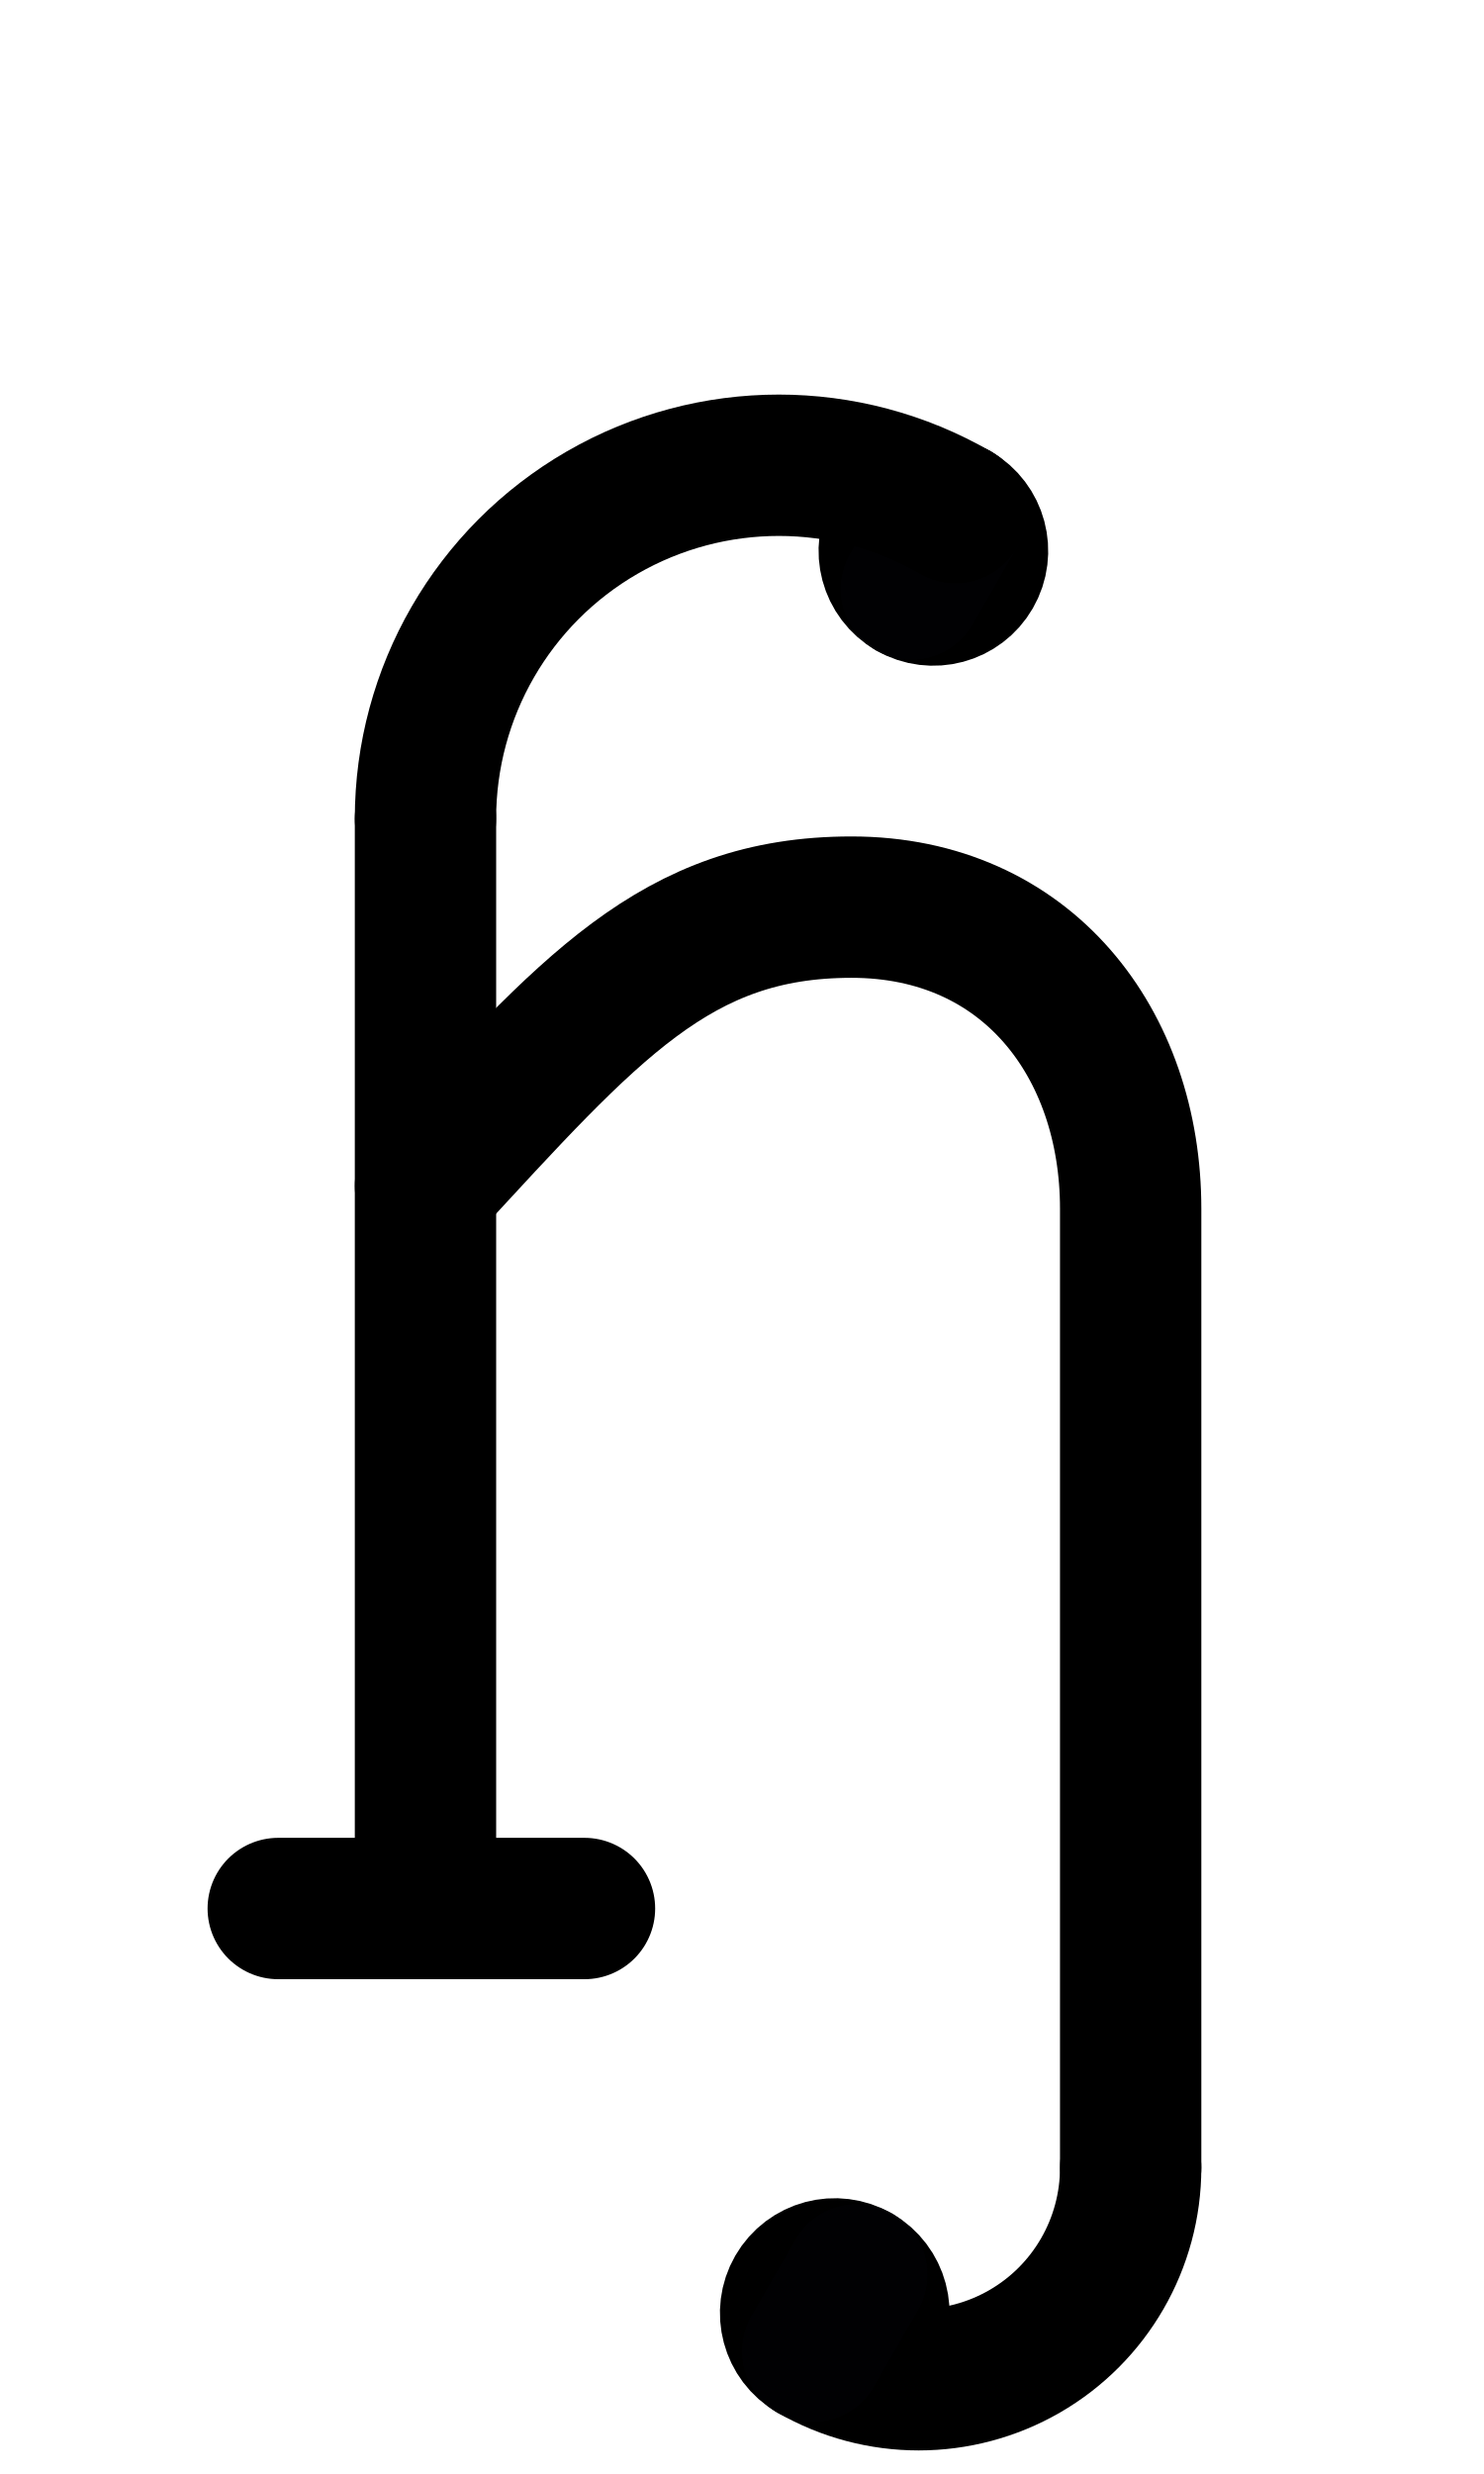
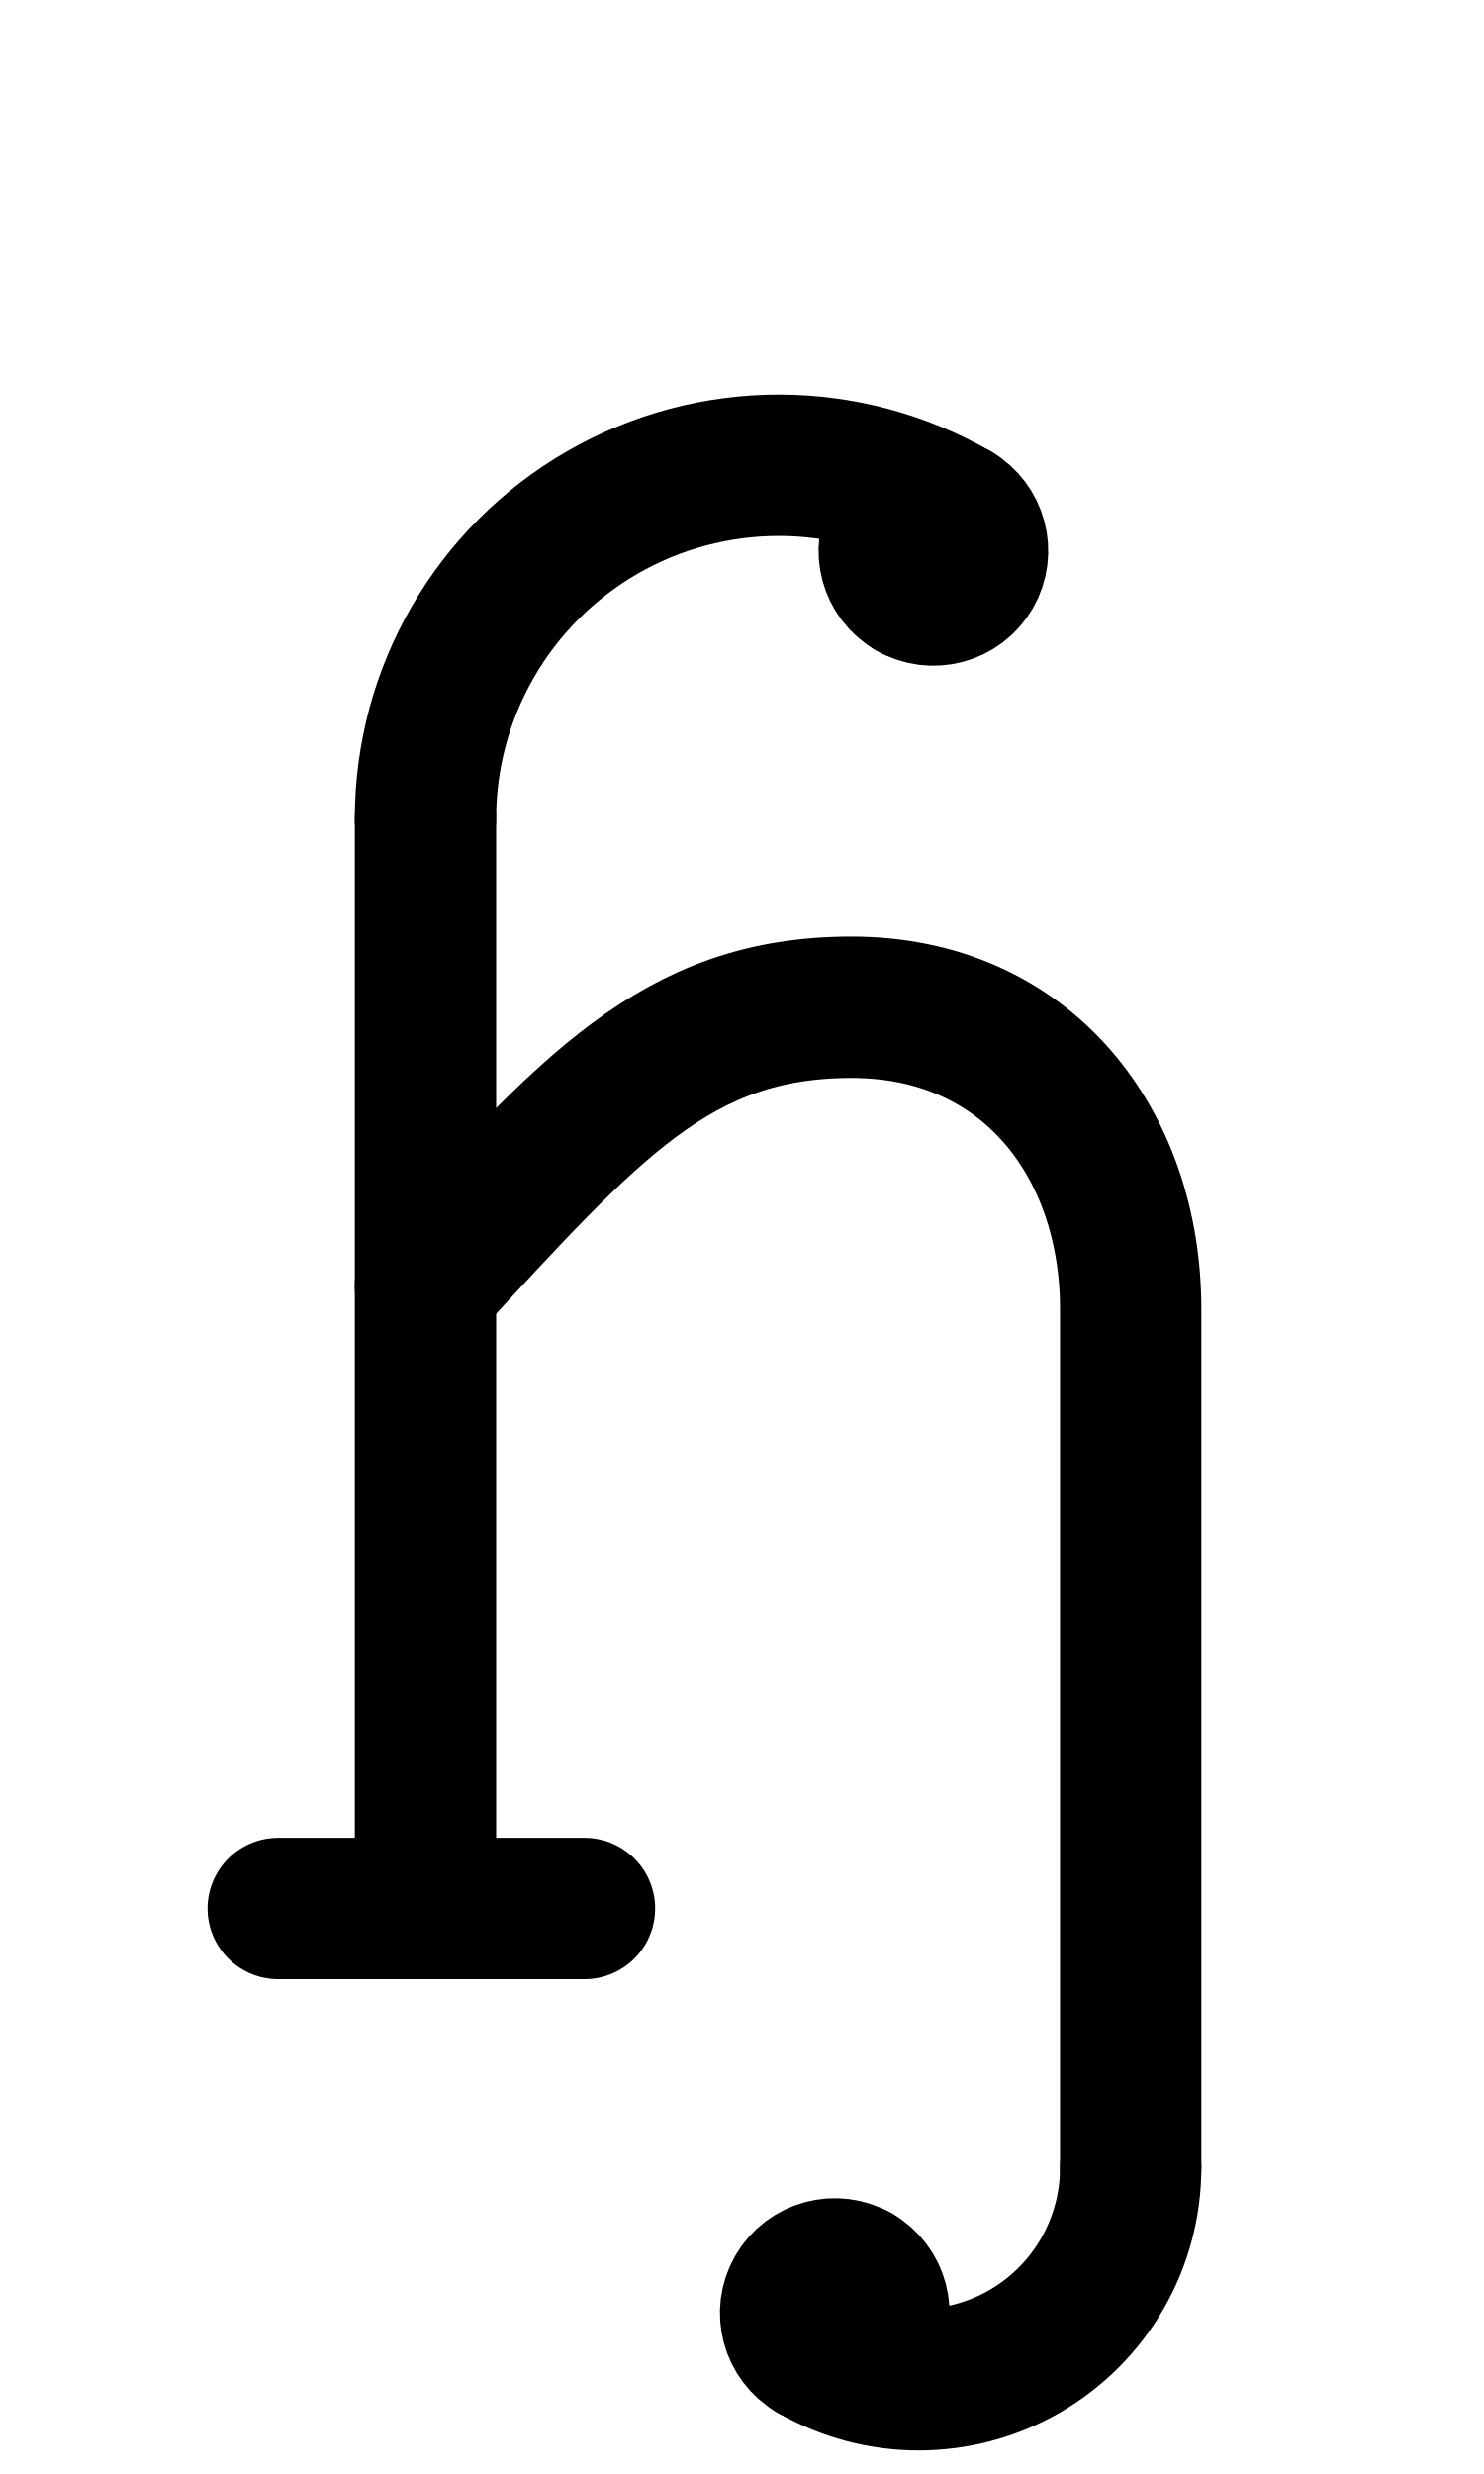
<svg xmlns="http://www.w3.org/2000/svg" width="1008" height="1680" viewBox="0 0 63 105" version="1.1" id="svg5" xml:space="preserve">
  <defs id="defs2" />
  <g id="layer3" style="display:inline;opacity:1;stroke-width:0.024;stroke-dasharray:none" transform="matrix(126.1257,-0.3145747,0.3145747,126.1257,-32027.321,-33845.703)" />
  <g id="layer2" style="display:inline" />
  <g id="layer1" style="display:inline">
    <path style="display:inline;fill:none;stroke:#000000;stroke-width:6;stroke-linecap:round;stroke-linejoin:round;stroke-dasharray:none" d="M 11.812,81 H 24.813" id="path272" />
    <path style="display:inline;fill:none;stroke:#000000;stroke-width:6;stroke-linecap:round;stroke-linejoin:round;stroke-dasharray:none" d="M 18.063,80.875 V 34.746" id="path274" />
-     <path style="display:inline;fill:none;stroke:#000000;stroke-width:6;stroke-linecap:round;stroke-linejoin:round;stroke-dasharray:none" d="m 48,92 1e-6,-40.699 C 48,44.291 43.611,38.5 36.148,38.5 28.686,38.5 25.042,42.787 18.063,50.333" id="path275" />
+     <path style="display:inline;fill:none;stroke:#000000;stroke-width:6;stroke-linecap:round;stroke-linejoin:round;stroke-dasharray:none" d="m 48,92 1e-6,-36.449 C 48,48.541 43.611,42.75 36.148,42.75 c -7.462,0 -11.106,4.287 -18.086,11.833" id="path275" />
    <circle style="display:inline;fill:none;fill-opacity:1;stroke:#000000;stroke-width:6;stroke-linecap:round;stroke-linejoin:round;stroke-dasharray:none;stroke-opacity:1" id="circle1666" cx="-67.299" cy="-79.775" r="1.875" transform="matrix(0.5,-0.8660254,-0.8660254,-0.5,0,0)" />
    <path style="display:inline;fill:none;stroke:#000000;stroke-width:6;stroke-linecap:round;stroke-linejoin:round;stroke-dasharray:none;paint-order:markers fill stroke" id="path1670" d="m -69.174,-79.775 a 9,9 0 0 1 4.5,-7.794 9,9 0 0 1 9,0" transform="matrix(0.5,-0.8660254,-0.8660254,-0.5,0,0)" />
    <circle style="display:inline;fill:none;fill-opacity:1;stroke:#000000;stroke-width:6;stroke-linecap:round;stroke-linejoin:round;stroke-dasharray:none;stroke-opacity:1" id="circle1852" cx="0.435" cy="46.006" r="1.875" transform="matrix(-0.5,0.8660254,0.8660254,0.5,0,0)" />
    <path style="display:inline;fill:none;stroke:#010103;stroke-width:6;stroke-linecap:round;stroke-linejoin:round;stroke-miterlimit:2.613;stroke-dasharray:none" d="m 40.563,21.756 -1.875,3.248" id="path1854" />
    <path style="display:inline;fill:none;stroke:#000000;stroke-width:6;stroke-linecap:round;stroke-linejoin:round;stroke-dasharray:none;paint-order:markers fill stroke" id="path1856" d="m -1.44,46.006 a 15,15 0 0 1 7.5,-12.99 15,15 0 0 1 15,1e-6" transform="matrix(-0.5,0.8660254,0.8660254,0.5,0,0)" />
    <path style="display:inline;fill:none;stroke:#010103;stroke-width:6;stroke-linecap:round;stroke-linejoin:round;stroke-miterlimit:2.613;stroke-dasharray:none" d="m 34.5,99.794 1.875,-3.248" id="path1668" />
  </g>
</svg>
